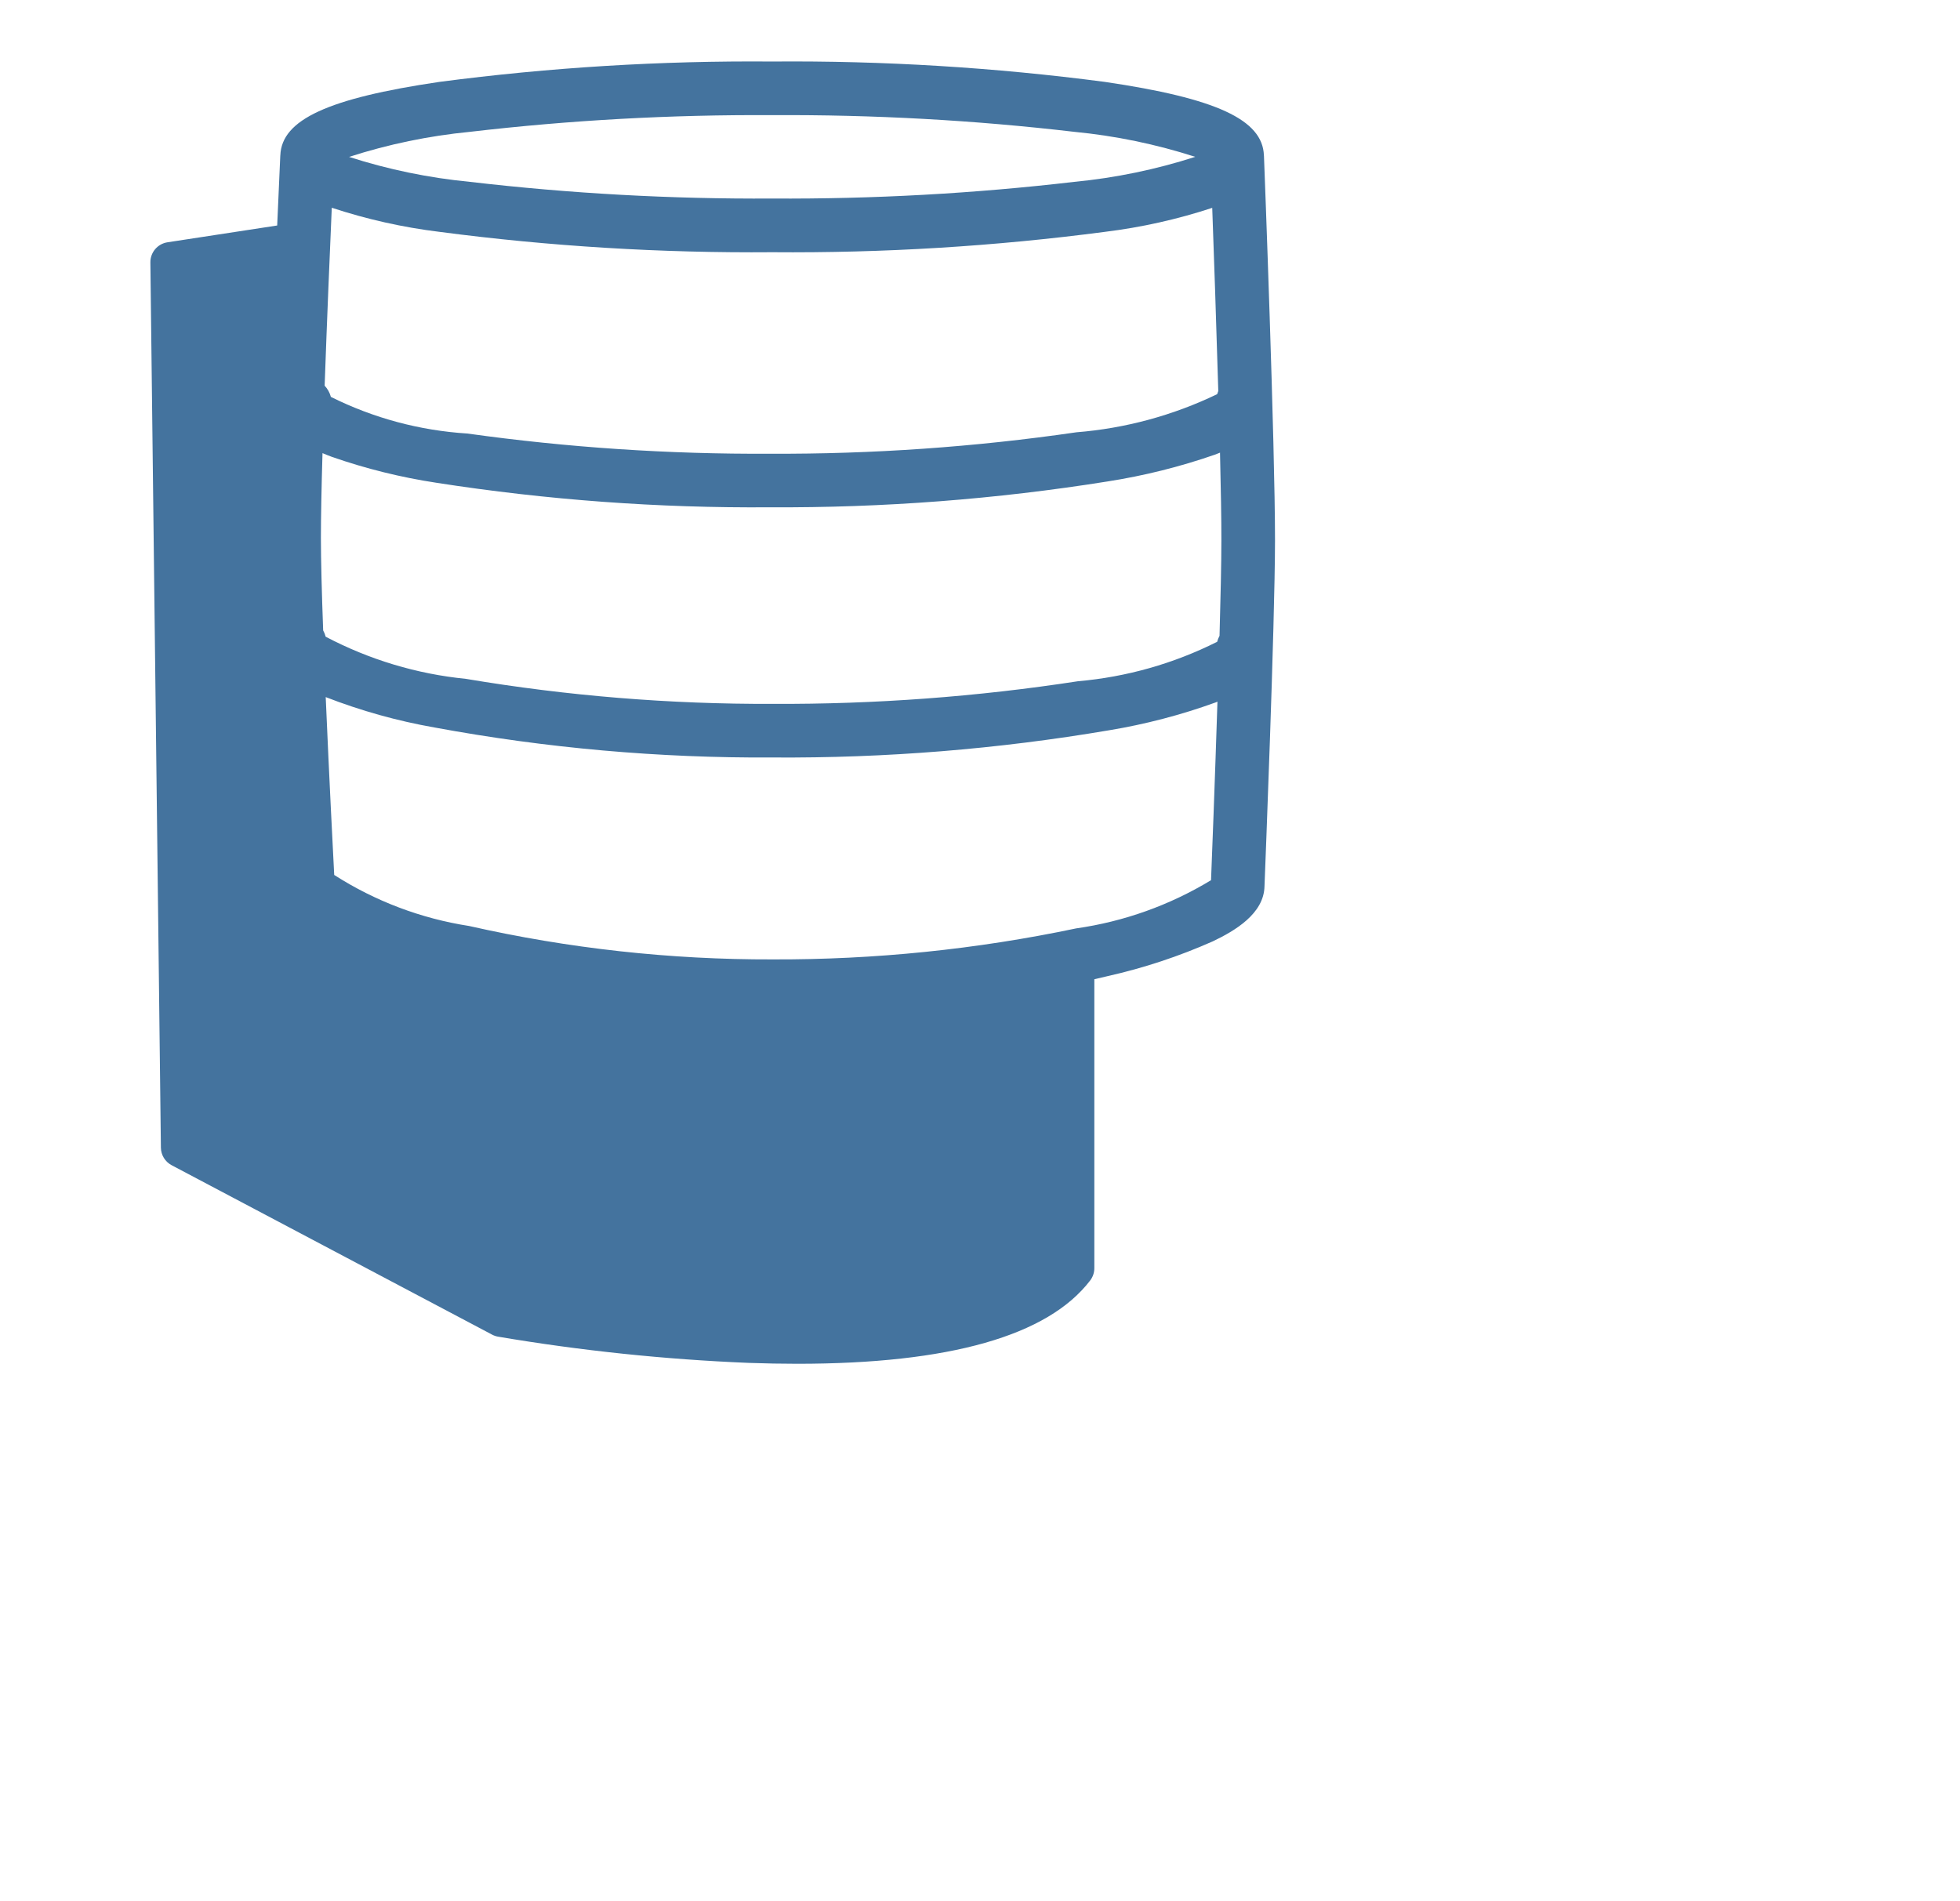
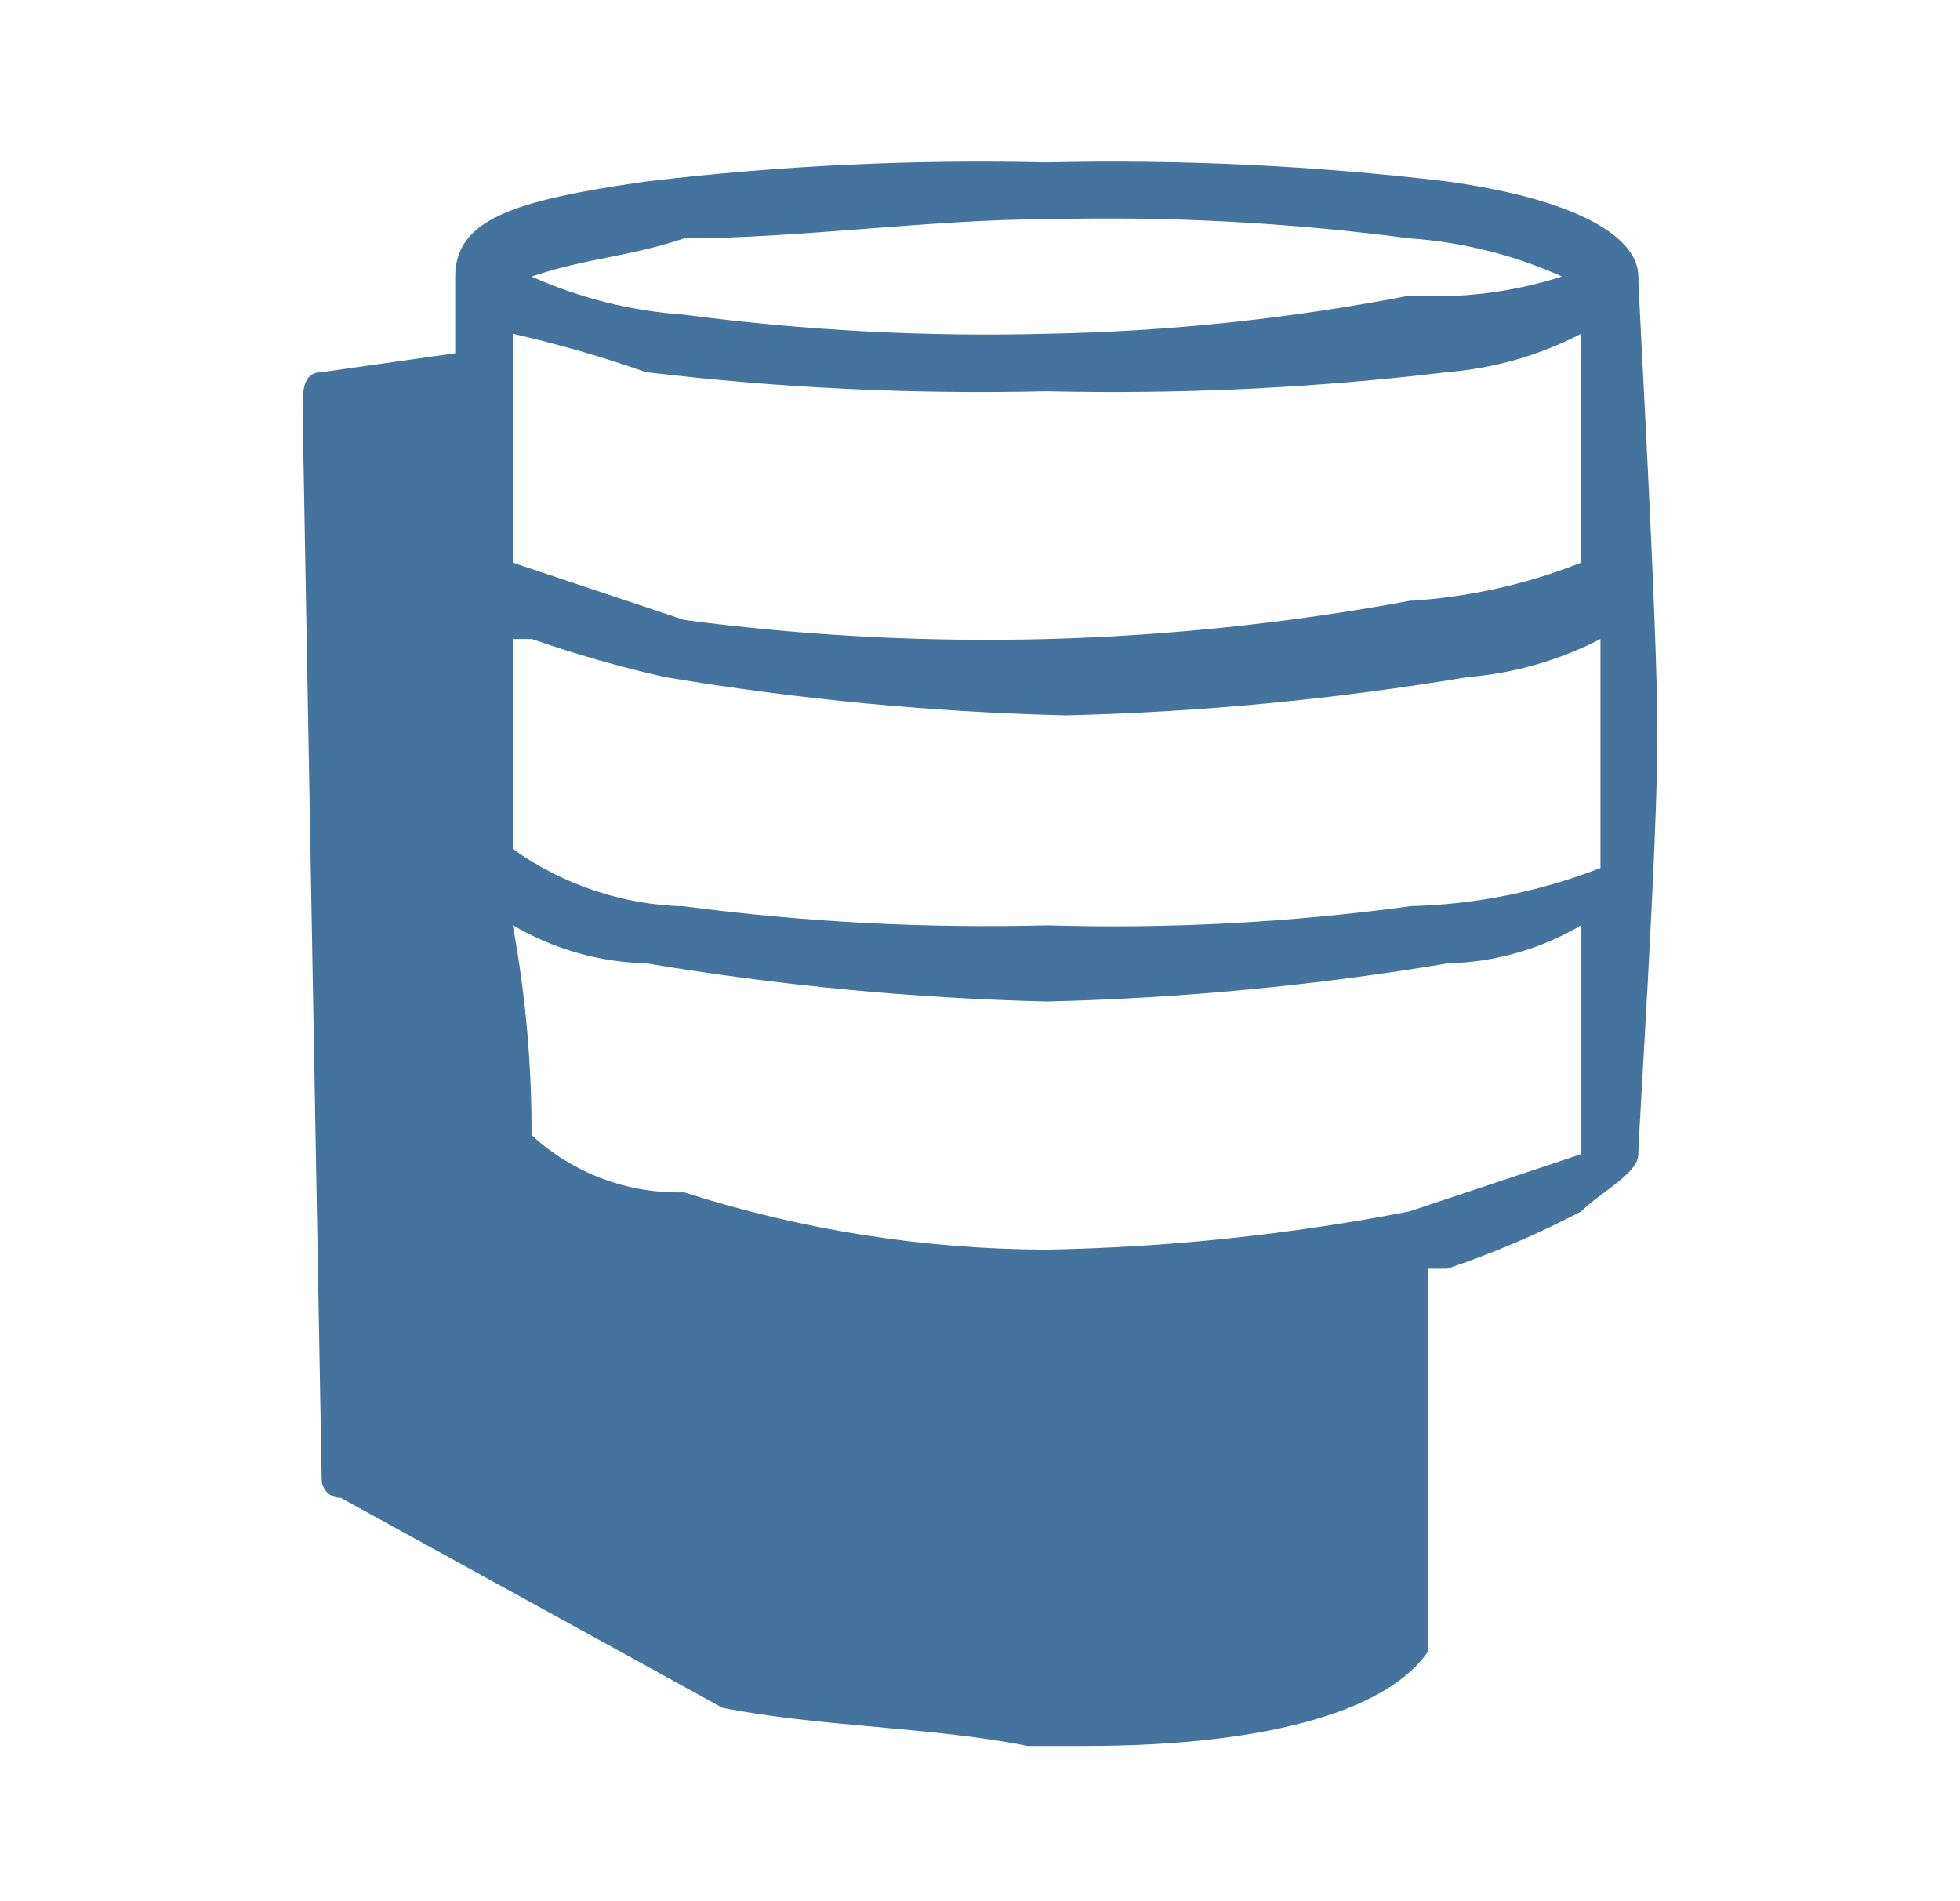
- <svg xmlns="http://www.w3.org/2000/svg" width="33px" height="32px" viewBox="0 0 33 32" fill="#44739e" version="1.1">
-   <path d="M21.281,2.624l-.001-.007c-.021-.602-.801-.962-2.678-1.238a40.484,40.484,0,0,0-5.602-.343,40.484,40.484,0,0,0-5.602.343c-1.875.276-2.655.636-2.678,1.236l-.001.006c-.003.059-.024.518-.052,1.176l-1.848.283a.339.339,0,0,0-.287.339l.177,14.906a.339.339,0,0,0,.18.295l5.396,2.853a.338.338,0,0,0,.098.034,33.546,33.546,0,0,0,4.223.442q.423.015.818.015c2.561,0,4.219-.471,4.931-1.403a.339.339,0,0,0,.07-.206V16.489c.076-.017.152-.035.226-.053a9.506,9.506,0,0,0,1.766-.584c.372-.177.865-.466.873-.93.01-.257.175-4.389.177-5.819C21.468,7.497,21.289,2.822,21.281,2.624ZM18.15,11.471a32.848,32.848,0,0,1-5.14.381,30.43,30.43,0,0,1-5.165-.421,6.425,6.425,0,0,1-2.362-.71.448.448,0,0,0-.042-.106c-.023-.627-.038-1.186-.038-1.557-0-.348.01-.853.027-1.428.062.027.118.048.161.064a9.853,9.853,0,0,0,1.762.436,34.769,34.769,0,0,0,5.612.412,34.845,34.845,0,0,0,5.682-.435,10.362,10.362,0,0,0,1.807-.451c.025-.01.055-.021.087-.034.014.596.024,1.12.023,1.479-0.0.377-.013.956-.031,1.605a.449.449,0,0,0-.04.101A6.477,6.477,0,0,1,18.15,11.471Zm2.362-4.887a.444.444,0,0,0-.019.053,6.68,6.68,0,0,1-2.369.642,34.785,34.785,0,0,1-5.161.361,35.409,35.409,0,0,1-5.094-.34A5.983,5.983,0,0,1,5.571,6.683a.451.451,0,0,0-.105-.189c.039-1.097.087-2.246.12-2.996a9.436,9.436,0,0,0,1.813.406,40.484,40.484,0,0,0,5.602.343,40.484,40.484,0,0,0,5.602-.343,9.478,9.478,0,0,0,1.807-.404C20.438,4.271,20.479,5.46,20.512,6.584ZM7.911,2.22a41.788,41.788,0,0,1,5.089-.281,41.788,41.788,0,0,1,5.089.281,9.667,9.667,0,0,1,2.035.421,9.667,9.667,0,0,1-2.035.421,41.788,41.788,0,0,1-5.089.281,41.788,41.788,0,0,1-5.089-.281A9.667,9.667,0,0,1,5.877,2.642,9.667,9.667,0,0,1,7.911,2.22Zm12.479,12.601a6.013,6.013,0,0,1-2.272.812,24.423,24.423,0,0,1-5.109.522,22.879,22.879,0,0,1-5.112-.563,5.88,5.88,0,0,1-2.27-.859c-.016-.302-.085-1.643-.143-2.995a9.666,9.666,0,0,0,1.833.512,30.352,30.352,0,0,0,5.692.505,32.534,32.534,0,0,0,5.663-.458,10.102,10.102,0,0,0,1.792-.468l.034-.014C20.455,13.164,20.403,14.501,20.39,14.821Z" />
+ <svg xmlns="http://www.w3.org/2000/svg" width="33px" height="32px" viewBox="0 0 24 24" fill="#44739e" version="1.1">
+   <path d="m 20.313,3.492 v 0 c 0,-0.482 -0.723,-0.964 -2.409,-1.2 A 35.593,35.593 0 0 0 12.843,2.051 35.586,35.586 0 0 0 7.783,2.292 C 6.096,2.533 5.373,2.774 5.373,3.497 v 0 0.964 L 3.687,4.7 C 3.446,4.7 3.446,4.941 3.446,5.181 l 0.241,13.494 a 0.236,0.236 0 0 0 0.241,0.241 l 4.819,2.651 v 0 c 1.205,0.241 2.651,0.241 3.855,0.482 h 0.723 c 2.41,0 3.856,-0.482 4.338,-1.2 V 16.022 H 17.9 A 11.732,11.732 0 0 0 19.59,15.3 c 0.241,-0.241 0.723,-0.482 0.723,-0.723 0,-0.241 0.241,-3.855 0.241,-5.3 0,-1.445 -0.241,-5.542 -0.241,-5.783 m -2.891,7.952 A 27.788,27.788 0 0 1 12.843,11.686 29.28,29.28 0 0 1 8.265,11.446 3.887,3.887 0 0 1 6.1,10.721 v 0 -2.651 h 0.241 a 15.359,15.359 0 0 0 1.687,0.482 35.955,35.955 0 0 0 5.06,0.482 35.955,35.955 0 0 0 5.061,-0.482 4.463,4.463 0 0 0 1.686,-0.482 v 0 2.892 0 a 7.124,7.124 0 0 1 -2.409,0.482 M 19.59,7.106 v 0 A 7.031,7.031 0 0 1 17.422,7.588 29.528,29.528 0 0 1 12.843,8.07 29.16,29.16 0 0 1 8.265,7.829 L 6.1,7.106 V 4.215 A 15.359,15.359 0 0 1 7.783,4.7 35.586,35.586 0 0 0 12.843,4.941 35.593,35.593 0 0 0 17.9,4.7 4.463,4.463 0 0 0 19.586,4.218 V 7.106 M 8.265,3.01 c 1.446,0 3.133,-0.241 4.578,-0.241 A 29.166,29.166 0 0 1 17.422,3.01 5.661,5.661 0 0 1 19.349,3.492 5.3,5.3 0 0 1 17.422,3.733 26.693,26.693 0 0 1 12.843,4.215 29.16,29.16 0 0 1 8.265,3.974 5.672,5.672 0 0 1 6.337,3.492 C 7.06,3.251 7.542,3.251 8.265,3.01 M 19.59,14.576 17.422,15.299 A 26.693,26.693 0 0 1 12.843,15.781 15.131,15.131 0 0 1 8.265,15.058 2.737,2.737 0 0 1 6.337,14.335 14.314,14.314 0 0 0 6.1,11.684 a 3.483,3.483 0 0 0 1.687,0.482 35.955,35.955 0 0 0 5.06,0.482 35.955,35.955 0 0 0 5.061,-0.482 3.479,3.479 0 0 0 1.686,-0.482 v 0 2.892" />
</svg>
